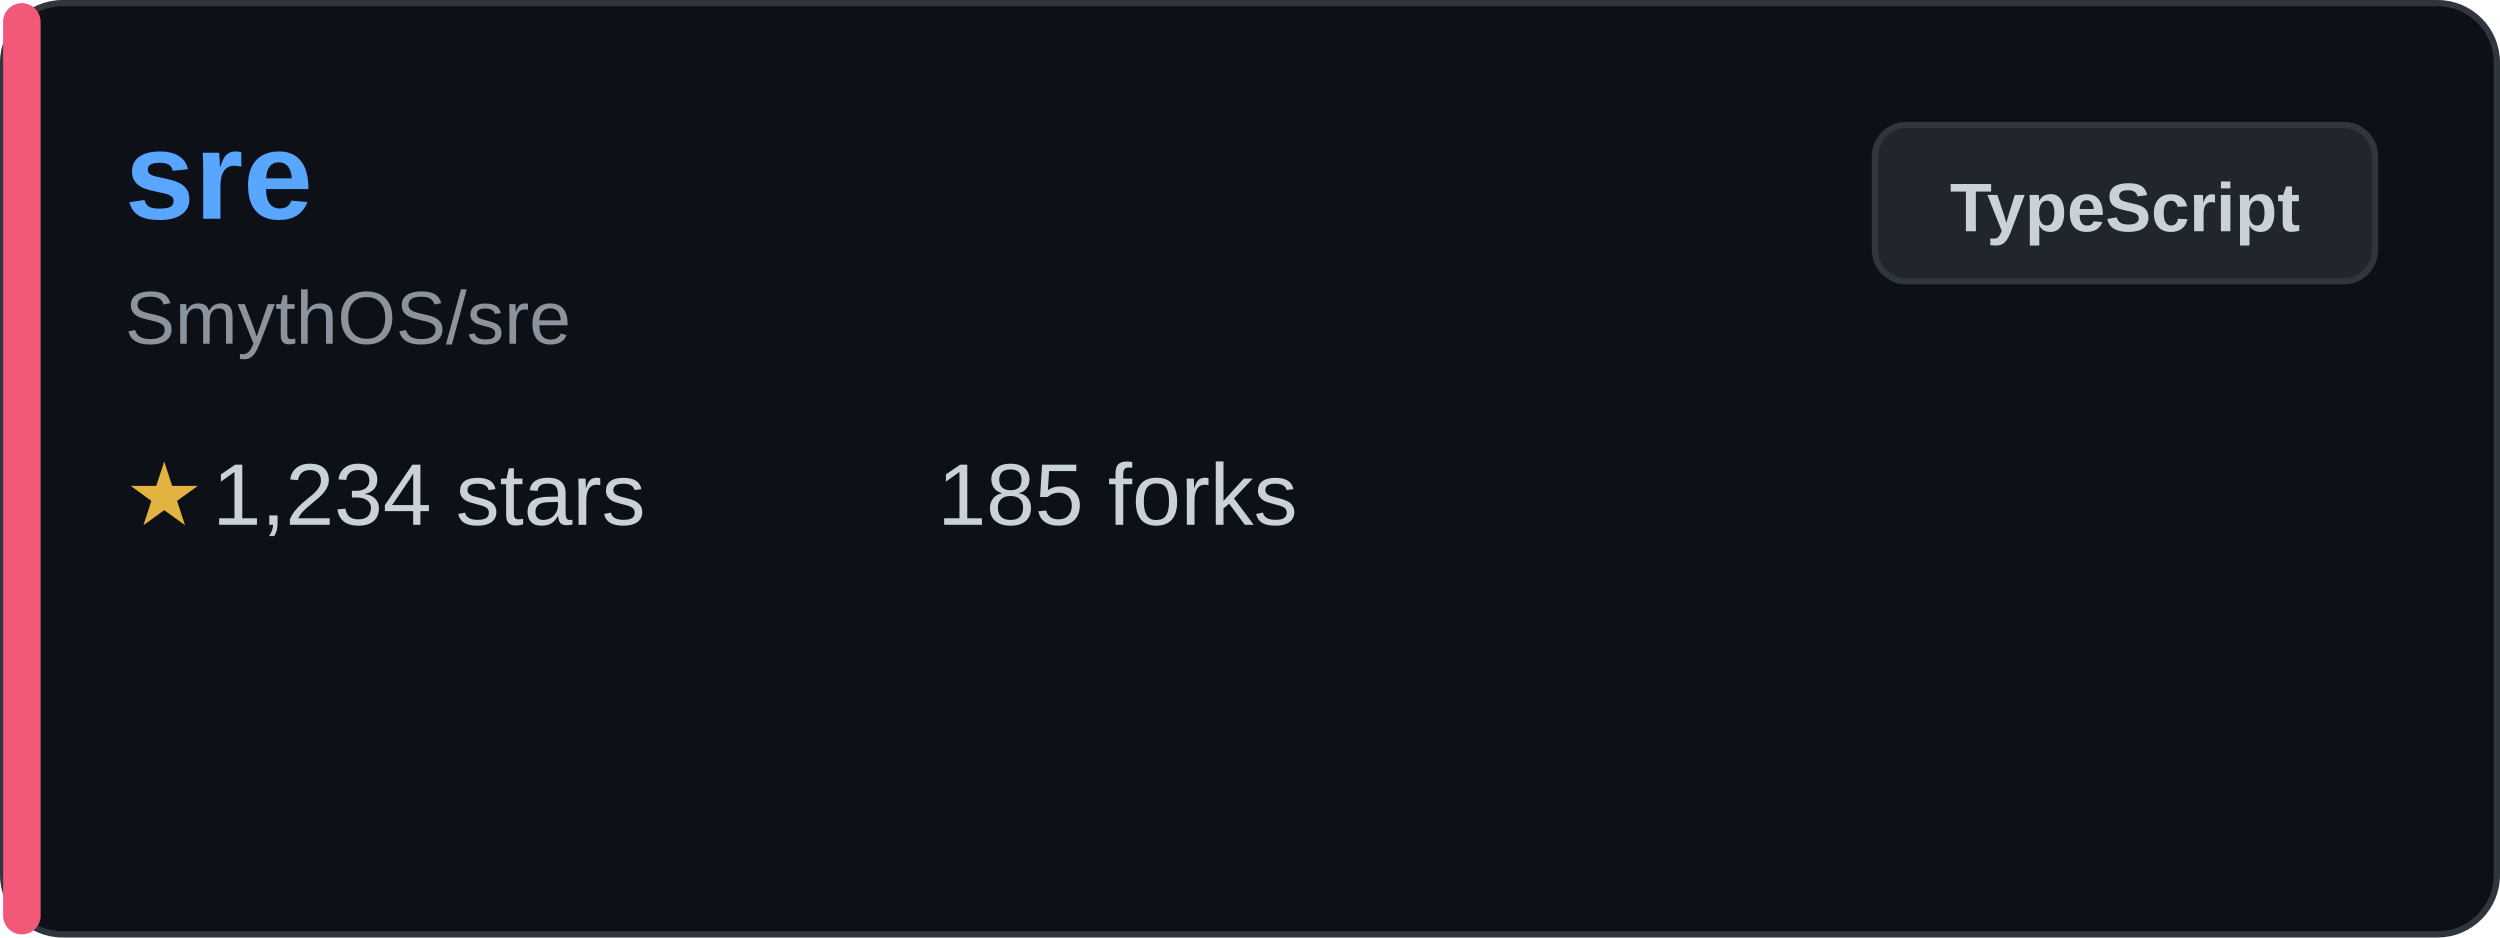
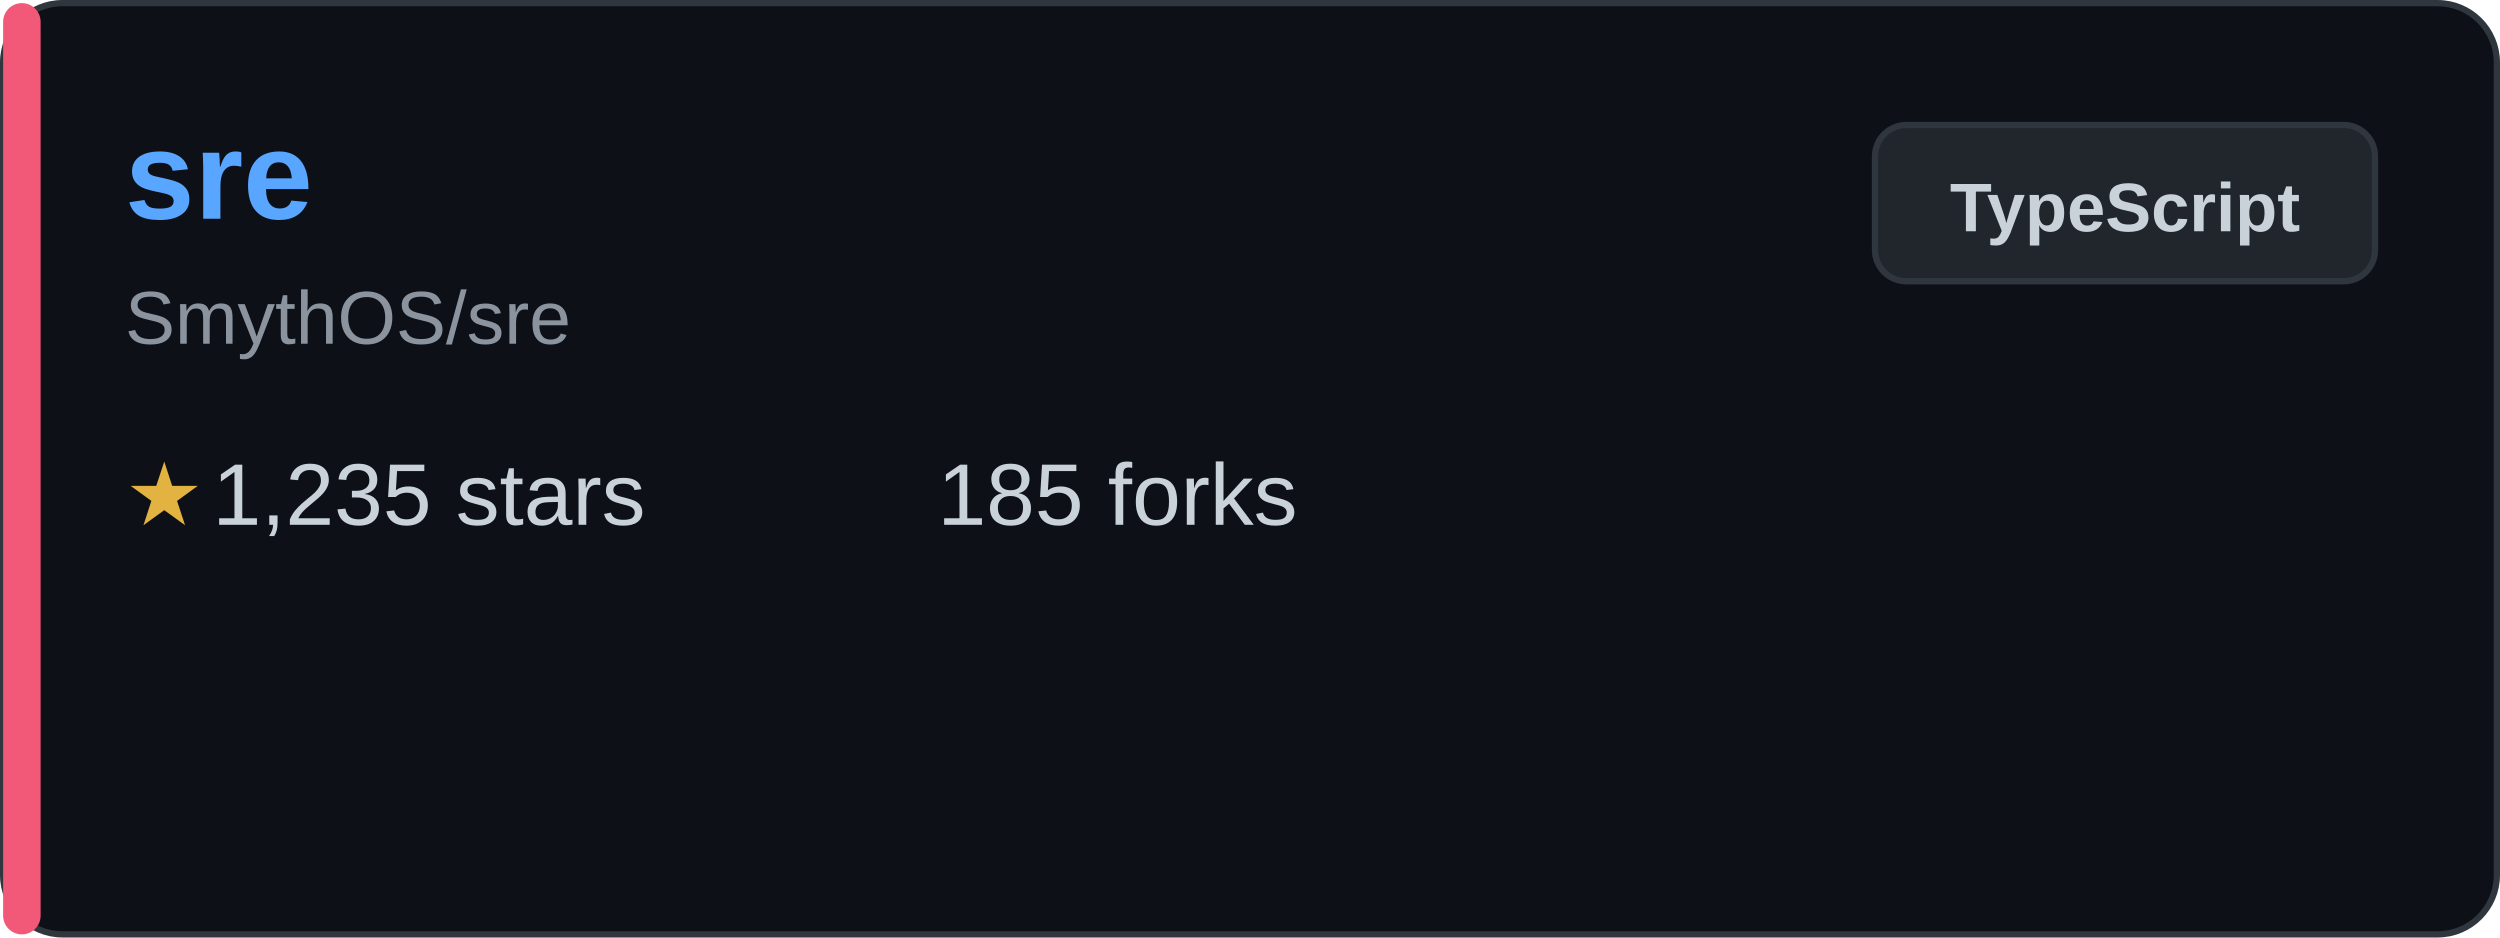
<svg xmlns="http://www.w3.org/2000/svg" width="400" height="150" viewBox="0 0 400 150" fill="none">
  <rect x="0.5" y="0.5" width="399" height="149" rx="9.5" fill="#0d1117" stroke="#30363d" />
  <rect x="0.5" y="0.5" width="6" height="149" rx="3" fill="#f25877" />
  <text x="20" y="35" font-family="Arial, sans-serif" font-size="20" font-weight="bold" fill="#58a6ff">sre</text>
  <text x="20" y="55" font-family="Arial, sans-serif" font-size="12" fill="#8b949e">SmythOS/sre</text>
  <g transform="translate(20, 80)">
    <text x="0" y="0" font-family="Arial, sans-serif" font-size="14" fill="#e3b341" dominant-baseline="middle">★</text>
-     <text x="14" y="0" font-family="Arial, sans-serif" font-size="14" fill="#c9d1d9" dominant-baseline="middle">1,234 stars</text>
+     <text x="14" y="0" font-family="Arial, sans-serif" font-size="14" fill="#c9d1d9" dominant-baseline="middle">1,235 stars</text>
  </g>
  <g transform="translate(150, 80)">
    <text x="0" y="0" font-family="Arial, sans-serif" font-size="14" fill="#c9d1d9" dominant-baseline="middle">185 forks</text>
  </g>
  <rect x="300" y="20" width="80" height="25" rx="5" fill="#21262d" stroke="#30363d" />
  <text x="340" y="37" font-family="Arial, sans-serif" font-size="11" font-weight="bold" fill="#c9d1d9" text-anchor="middle">TypeScript</text>
</svg>
